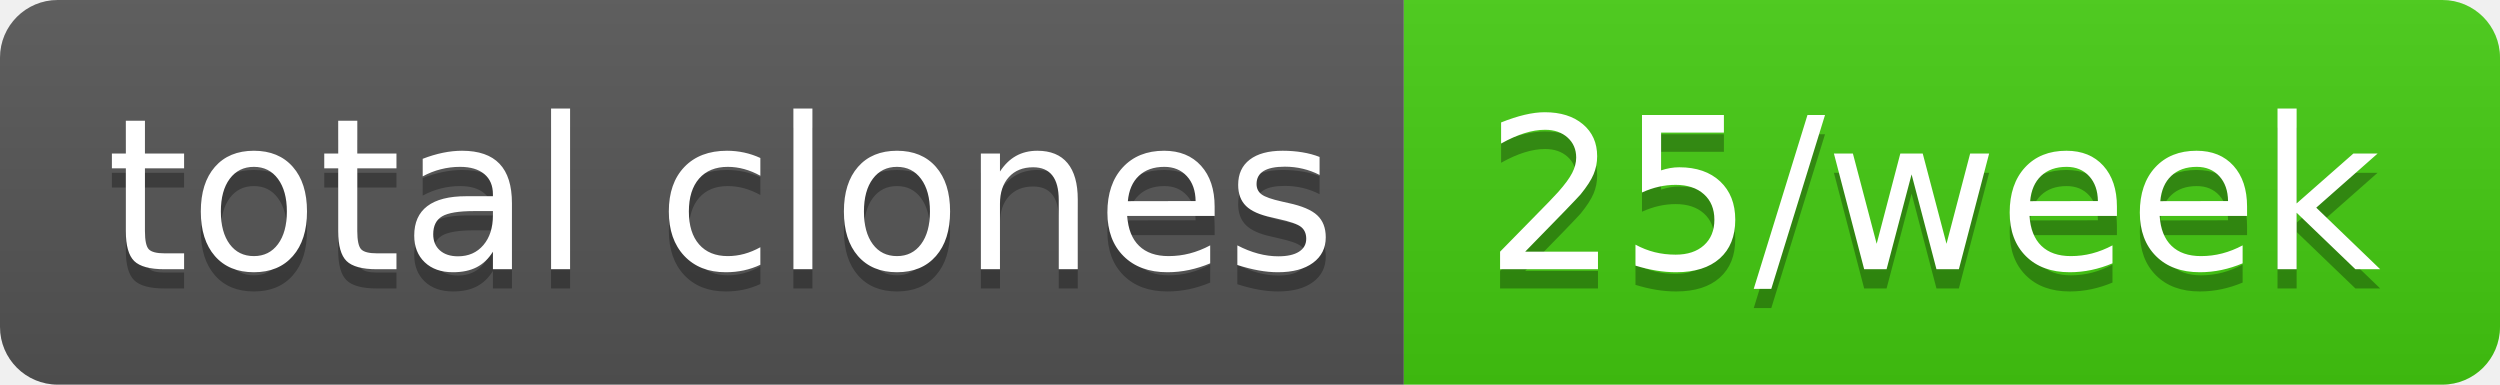
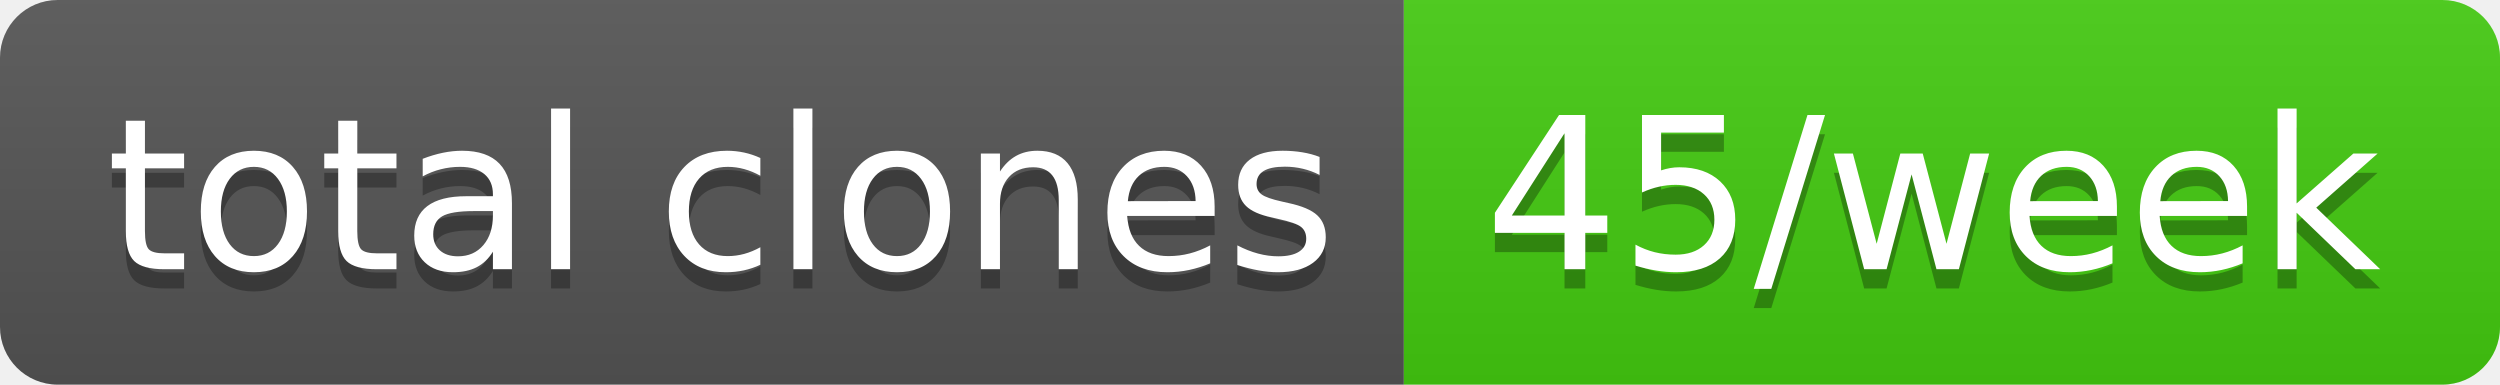
- <svg xmlns="http://www.w3.org/2000/svg" width="130" height="20" role="img" aria-label="total clones: 25/week">
+ <svg xmlns="http://www.w3.org/2000/svg" width="130" height="20" role="img" aria-label="total clones: 45/week">
  <linearGradient id="s" x2="0" y2="100%">
    <stop offset="0" stop-color="#bbb" stop-opacity=".1" />
    <stop offset="1" stop-opacity=".1" />
  </linearGradient>
  <clipPath id="r">
    <rect width="130" height="20" rx="3" fill="#fff" />
  </clipPath>
  <g clip-path="url(#r)">
    <rect width="73" height="20" fill="#555" />
    <rect x="73" width="57" height="20" fill="#4c1" />
    <rect width="130" height="20" fill="url(#s)" />
  </g>
  <g fill="#fff" text-anchor="middle" font-family="Verdana,Geneva,DejaVu Sans,sans-serif" text-rendering="geometricPrecision" font-size="110">
    <text aria-hidden="true" x="375" y="150" fill="#010101" fill-opacity=".3" transform="scale(.1)" textLength="630">total clones</text>
    <text x="375" y="140" transform="scale(.1)" fill="#fff" textLength="630">total clones</text>
-     <text aria-hidden="true" x="1005" y="150" fill="#010101" fill-opacity=".3" transform="scale(.1)" textLength="470">25/week</text>
-     <text x="1005" y="140" transform="scale(.1)" fill="#fff" textLength="470">25/week</text>
+     <text aria-hidden="true" x="1005" y="150" fill="#010101" fill-opacity=".3" transform="scale(.1)" textLength="470">45/week</text>
+     <text x="1005" y="140" transform="scale(.1)" fill="#fff" textLength="470">45/week</text>
  </g>
</svg>
